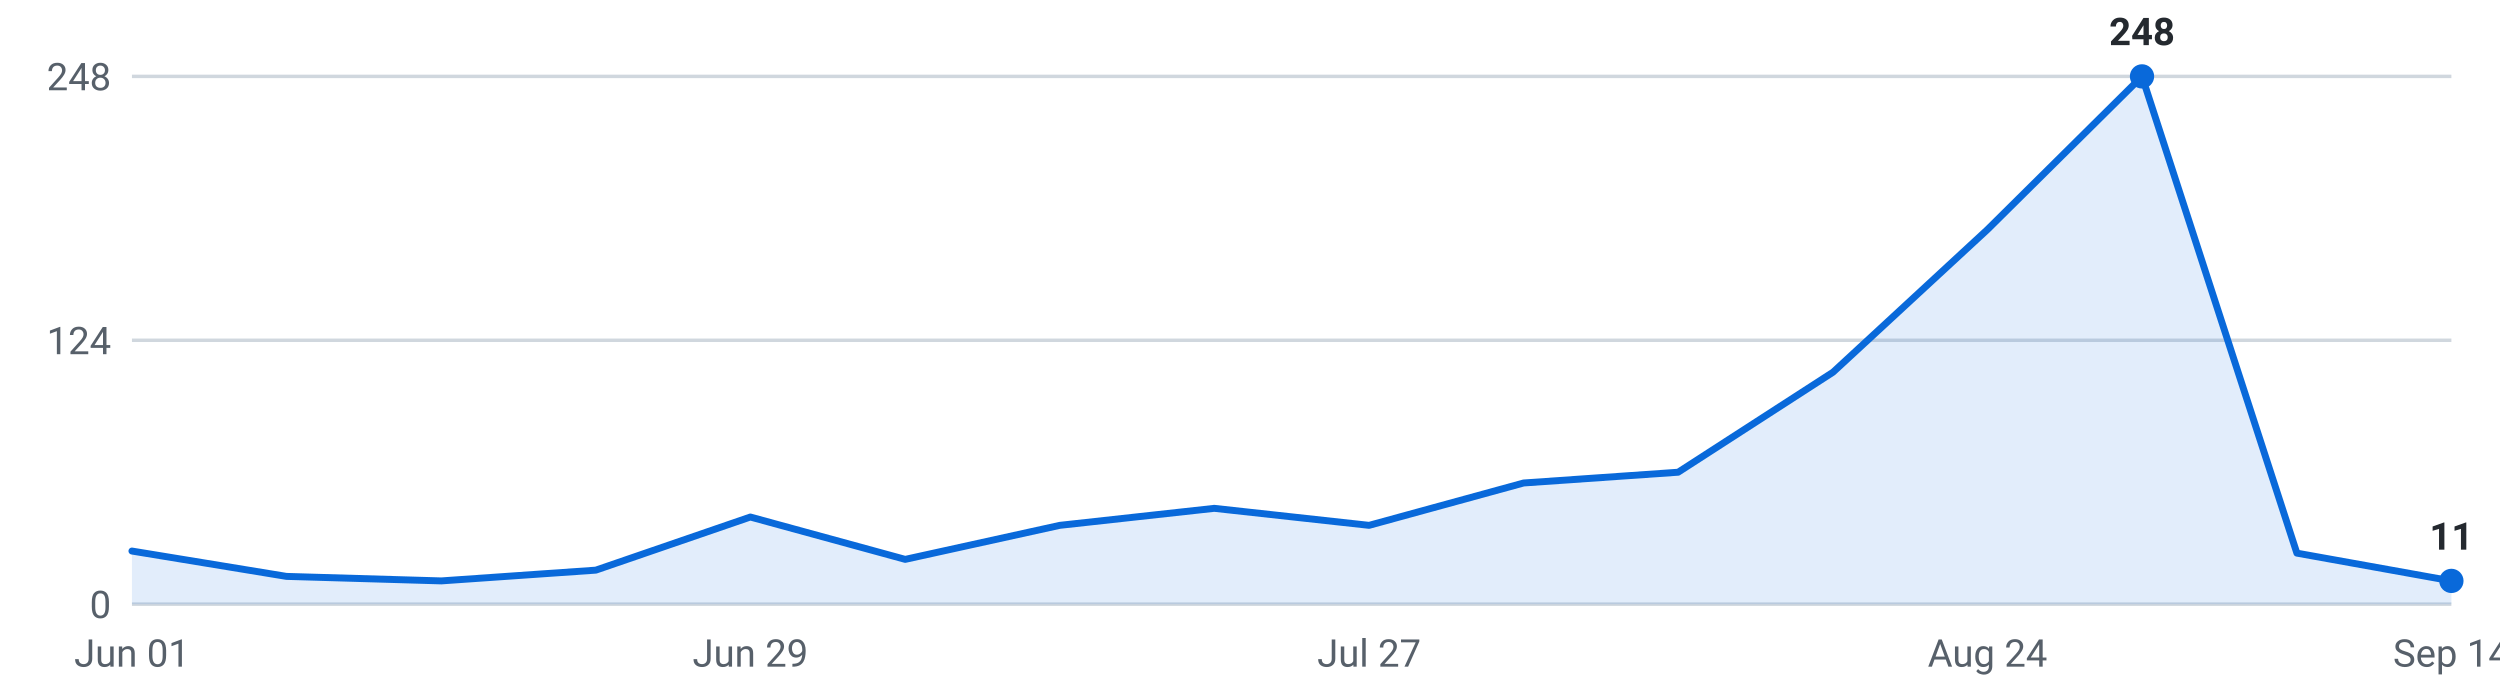
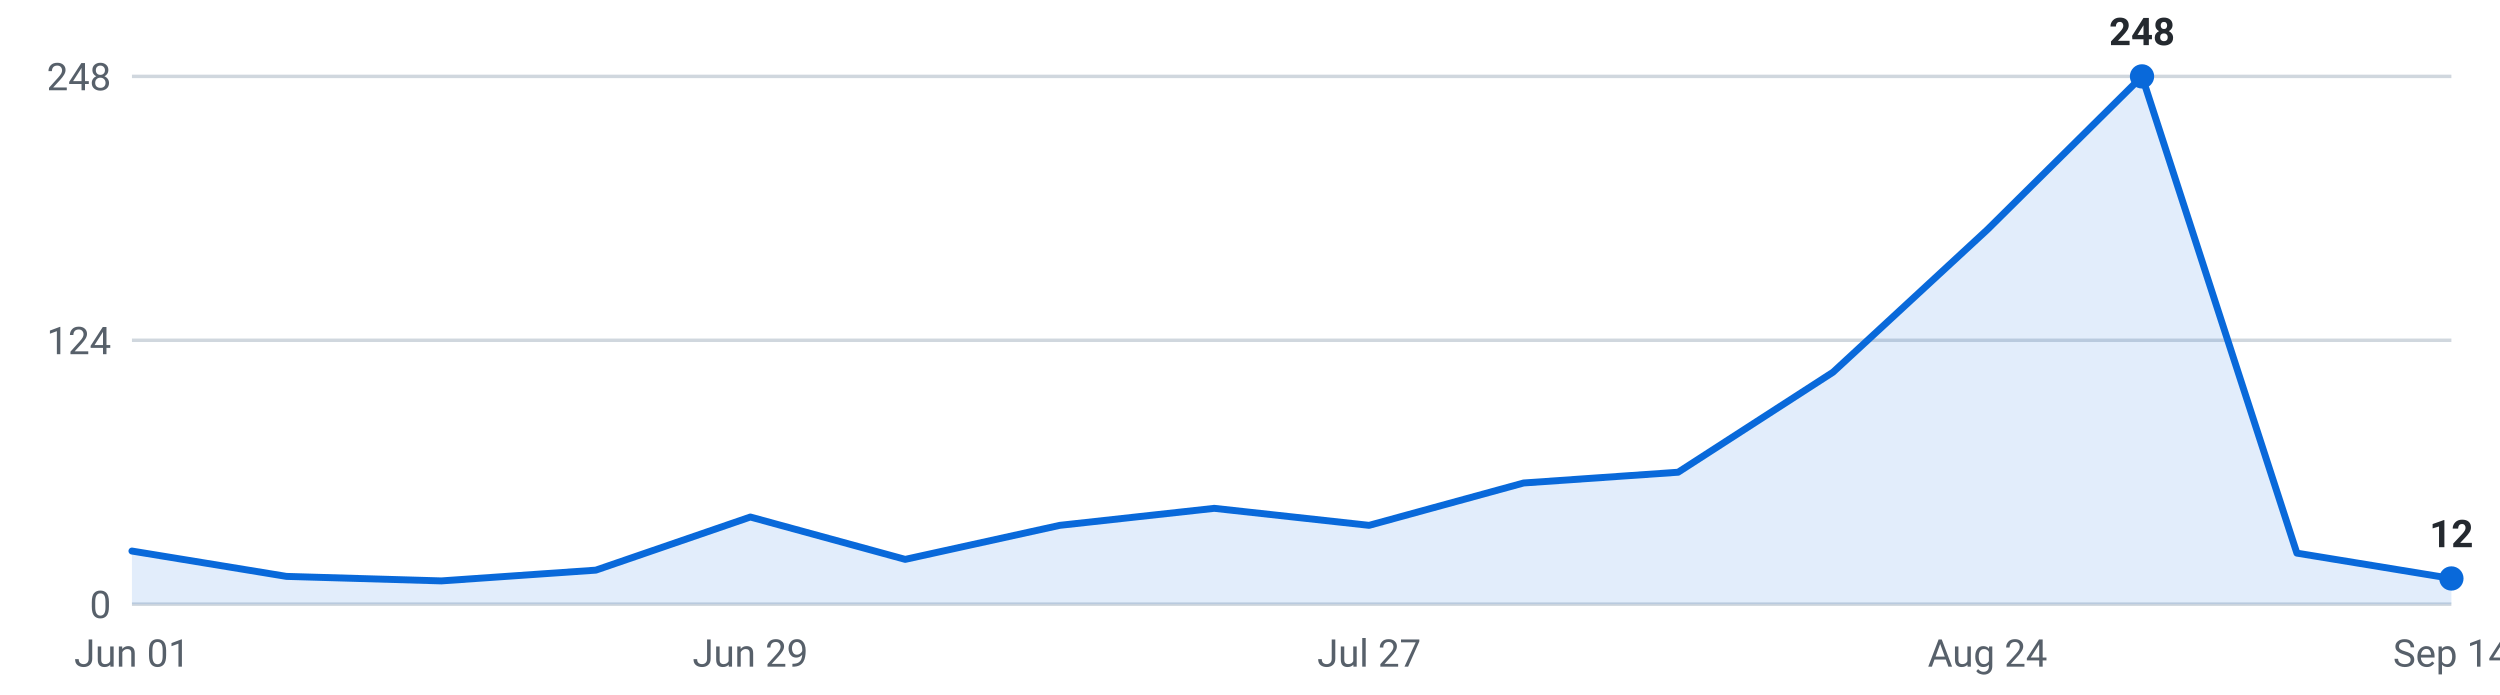
<svg xmlns="http://www.w3.org/2000/svg" viewBox="0 0 720 200" width="720" height="200" role="img" aria-label="Internships posted per week, last 16 weeks">
  <g font-family="-apple-system,Segoe UI,Roboto,sans-serif" font-size="11">
    <line x1="38" y1="174.0" x2="706" y2="174.0" stroke="#d0d7de" stroke-width="1" />
    <text x="32" y="178.0" text-anchor="end" fill="#57606a">0</text>
    <line x1="38" y1="98.0" x2="706" y2="98.0" stroke="#d0d7de" stroke-width="1" />
    <text x="32" y="102.0" text-anchor="end" fill="#57606a">124</text>
    <line x1="38" y1="22.0" x2="706" y2="22.0" stroke="#d0d7de" stroke-width="1" />
    <text x="32" y="26.0" text-anchor="end" fill="#57606a">248</text>
-     <path d="M38.0,174 L38.0,158.7 L82.5,166.0 L127.1,167.3 L171.6,164.2 L216.1,148.9 L260.7,161.1 L305.2,151.3 L349.7,146.4 L394.3,151.3 L438.8,139.1 L483.3,136.0 L527.9,107.2 L572.4,66.1 L616.9,22.0 L661.5,159.3 L706.0,167.3 L706.0,174 Z" fill="#0969da" fill-opacity="0.12" />
-     <polyline points="38.0,158.7 82.5,166.0 127.1,167.3 171.6,164.2 216.1,148.9 260.7,161.1 305.2,151.3 349.7,146.4 394.3,151.3 438.8,139.1 483.3,136.0 527.9,107.2 572.4,66.1 616.9,22.0 661.5,159.3 706.0,167.3" fill="none" stroke="#0969da" stroke-width="2" stroke-linejoin="round" stroke-linecap="round" />
+     <path d="M38.0,174 L38.0,158.7 L82.5,166.0 L127.1,167.3 L171.6,164.2 L216.1,148.9 L260.7,161.1 L305.2,151.3 L349.7,146.4 L394.3,151.3 L438.8,139.1 L483.3,136.0 L527.9,107.2 L572.4,66.1 L616.9,22.0 L661.5,159.3 L706.0,166.6 L706.0,174 Z" fill="#0969da" fill-opacity="0.12" />
+     <polyline points="38.0,158.7 82.5,166.0 127.1,167.3 171.6,164.2 216.1,148.9 260.7,161.1 305.2,151.3 349.7,146.4 394.3,151.3 438.8,139.1 483.3,136.0 527.9,107.2 572.4,66.1 616.9,22.0 661.5,159.3 706.0,166.6" fill="none" stroke="#0969da" stroke-width="2" stroke-linejoin="round" stroke-linecap="round" />
    <circle cx="616.9" cy="22.0" r="3.5" fill="#0969da" />
    <text x="616.9" y="13.0" text-anchor="middle" fill="#24292f" font-weight="600">248</text>
-     <circle cx="706.0" cy="167.3" r="3.5" fill="#0969da" />
-     <text x="706.0" y="158.3" text-anchor="middle" fill="#24292f" font-weight="600">11</text>
+     <circle cx="706.0" cy="166.6" r="3.5" fill="#0969da" />
+     <text x="706.0" y="157.6" text-anchor="middle" fill="#24292f" font-weight="600">12</text>
    <text x="38.0" y="192" text-anchor="middle" fill="#57606a">Jun 01</text>
    <text x="216.1" y="192" text-anchor="middle" fill="#57606a">Jun 29</text>
    <text x="394.3" y="192" text-anchor="middle" fill="#57606a">Jul 27</text>
    <text x="572.4" y="192" text-anchor="middle" fill="#57606a">Aug 24</text>
    <text x="706.0" y="192" text-anchor="middle" fill="#57606a">Sep 14</text>
  </g>
</svg>
